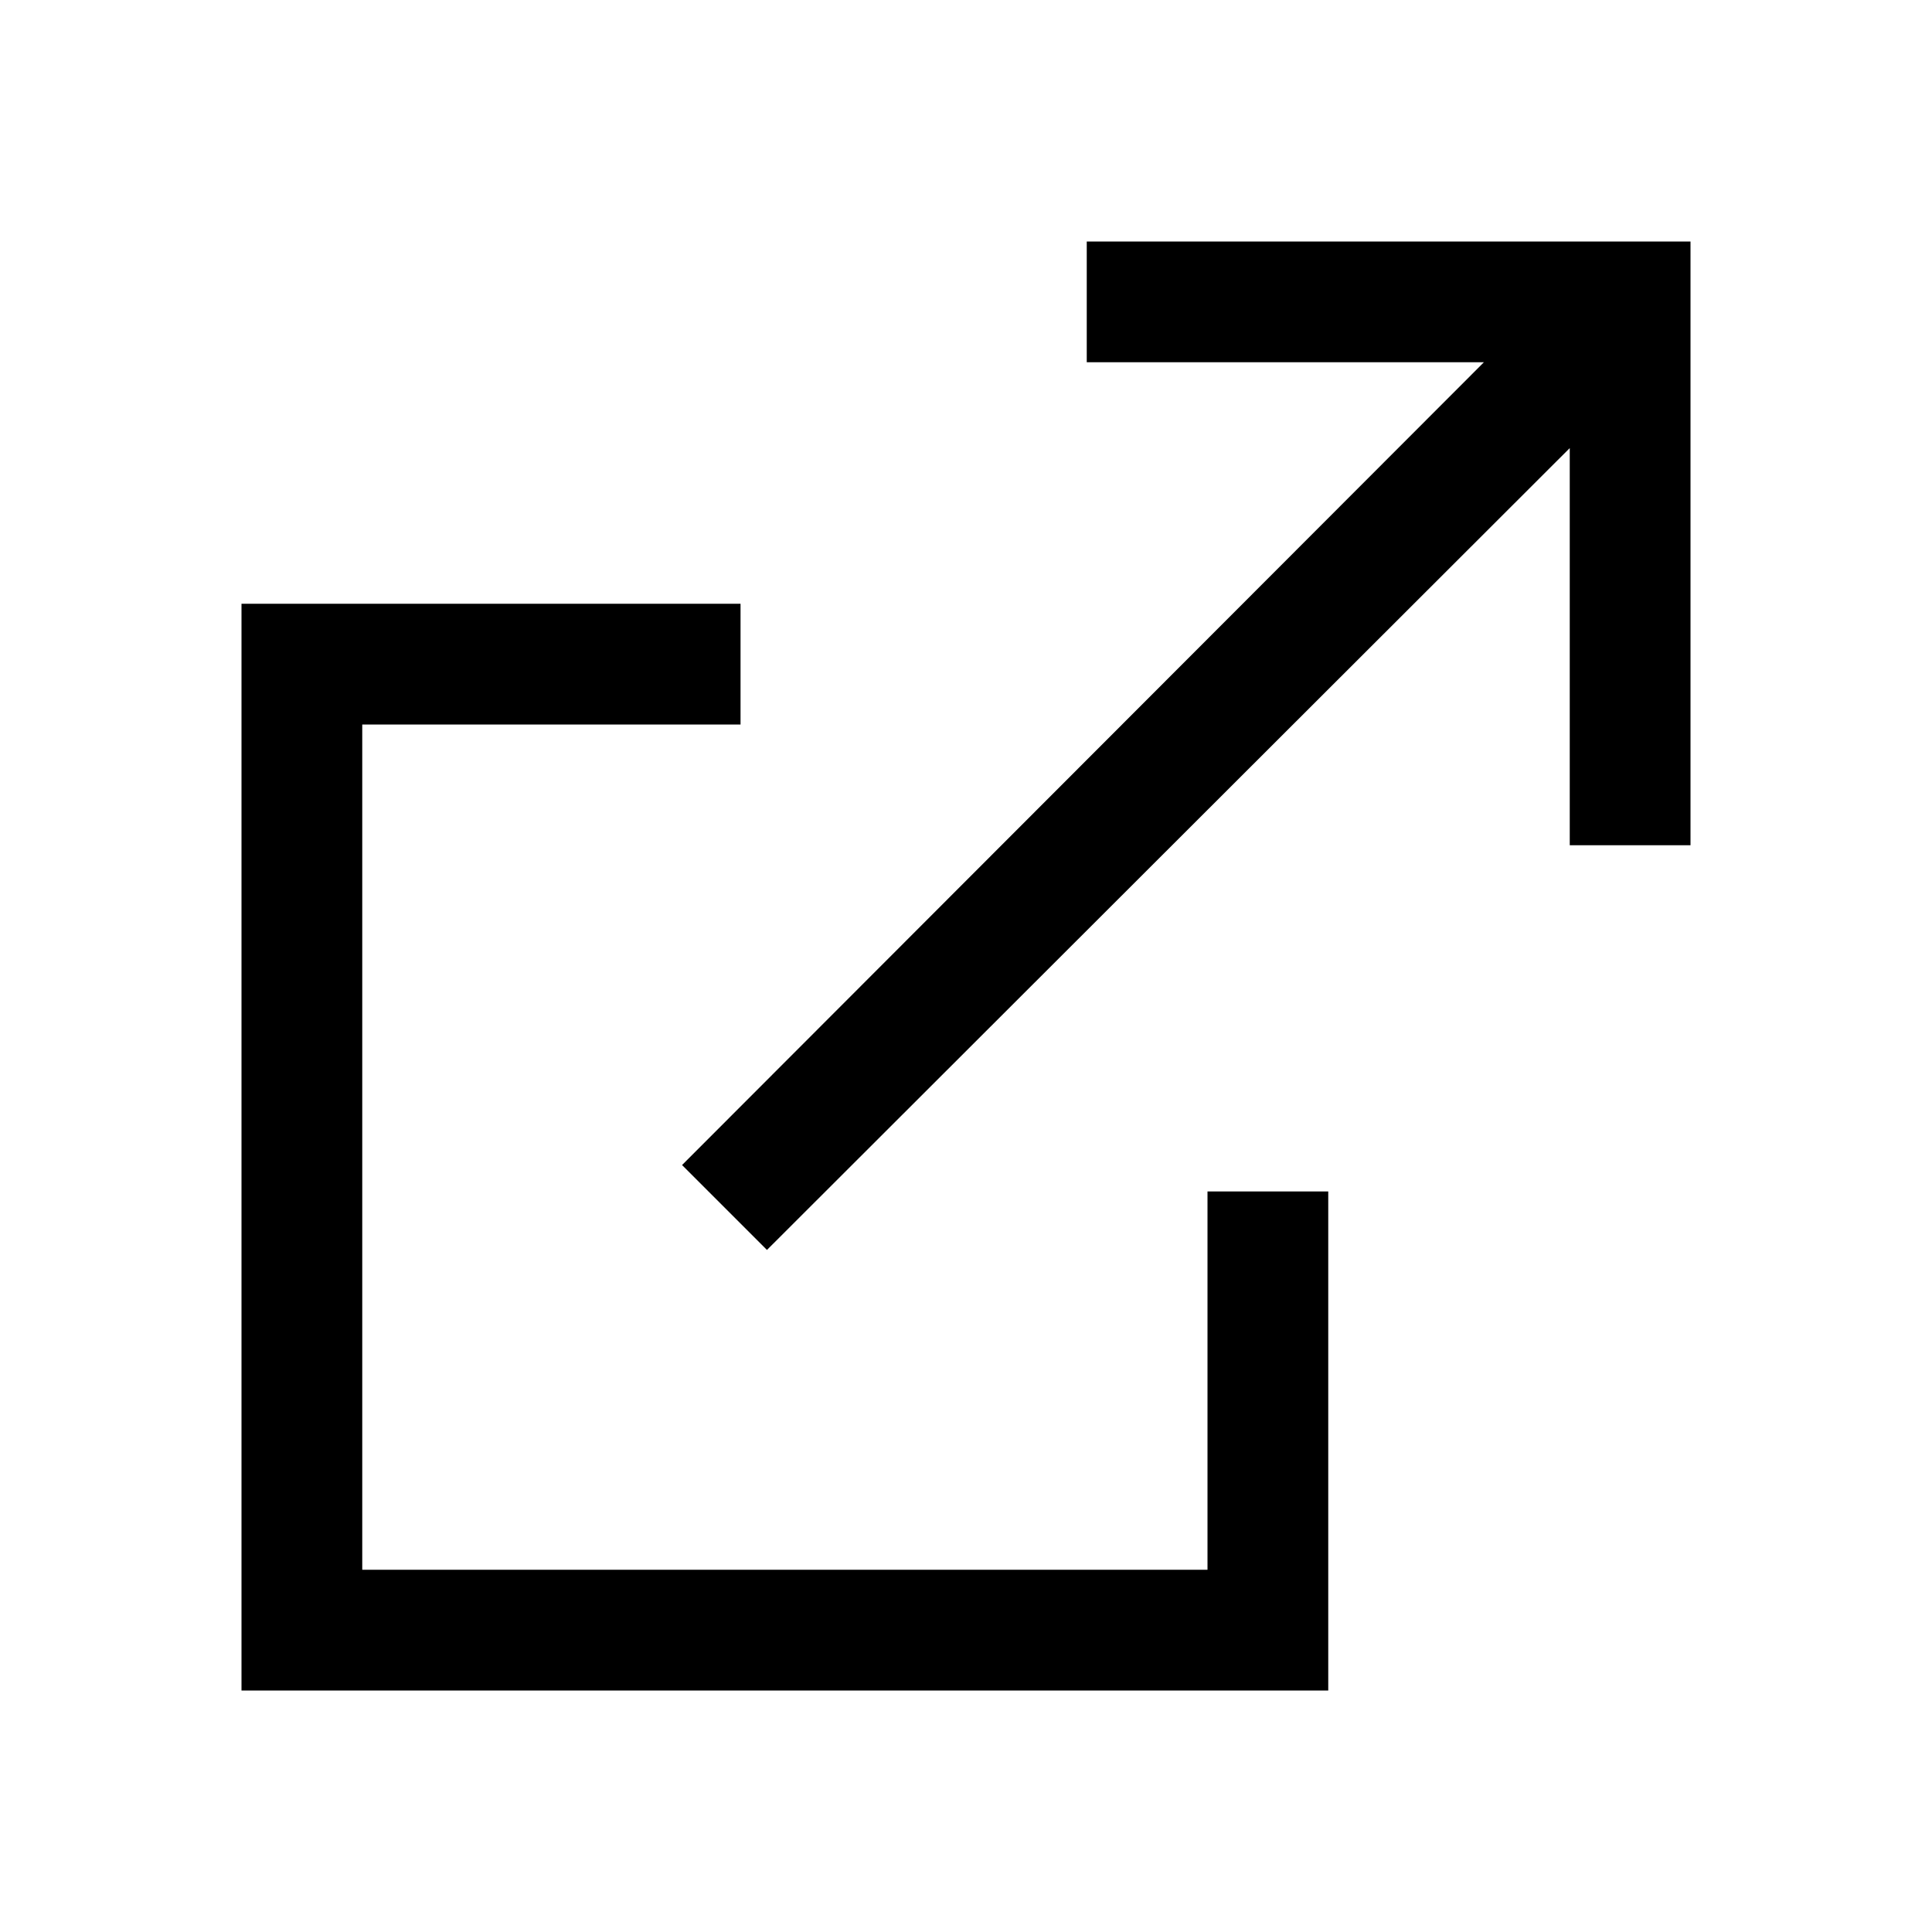
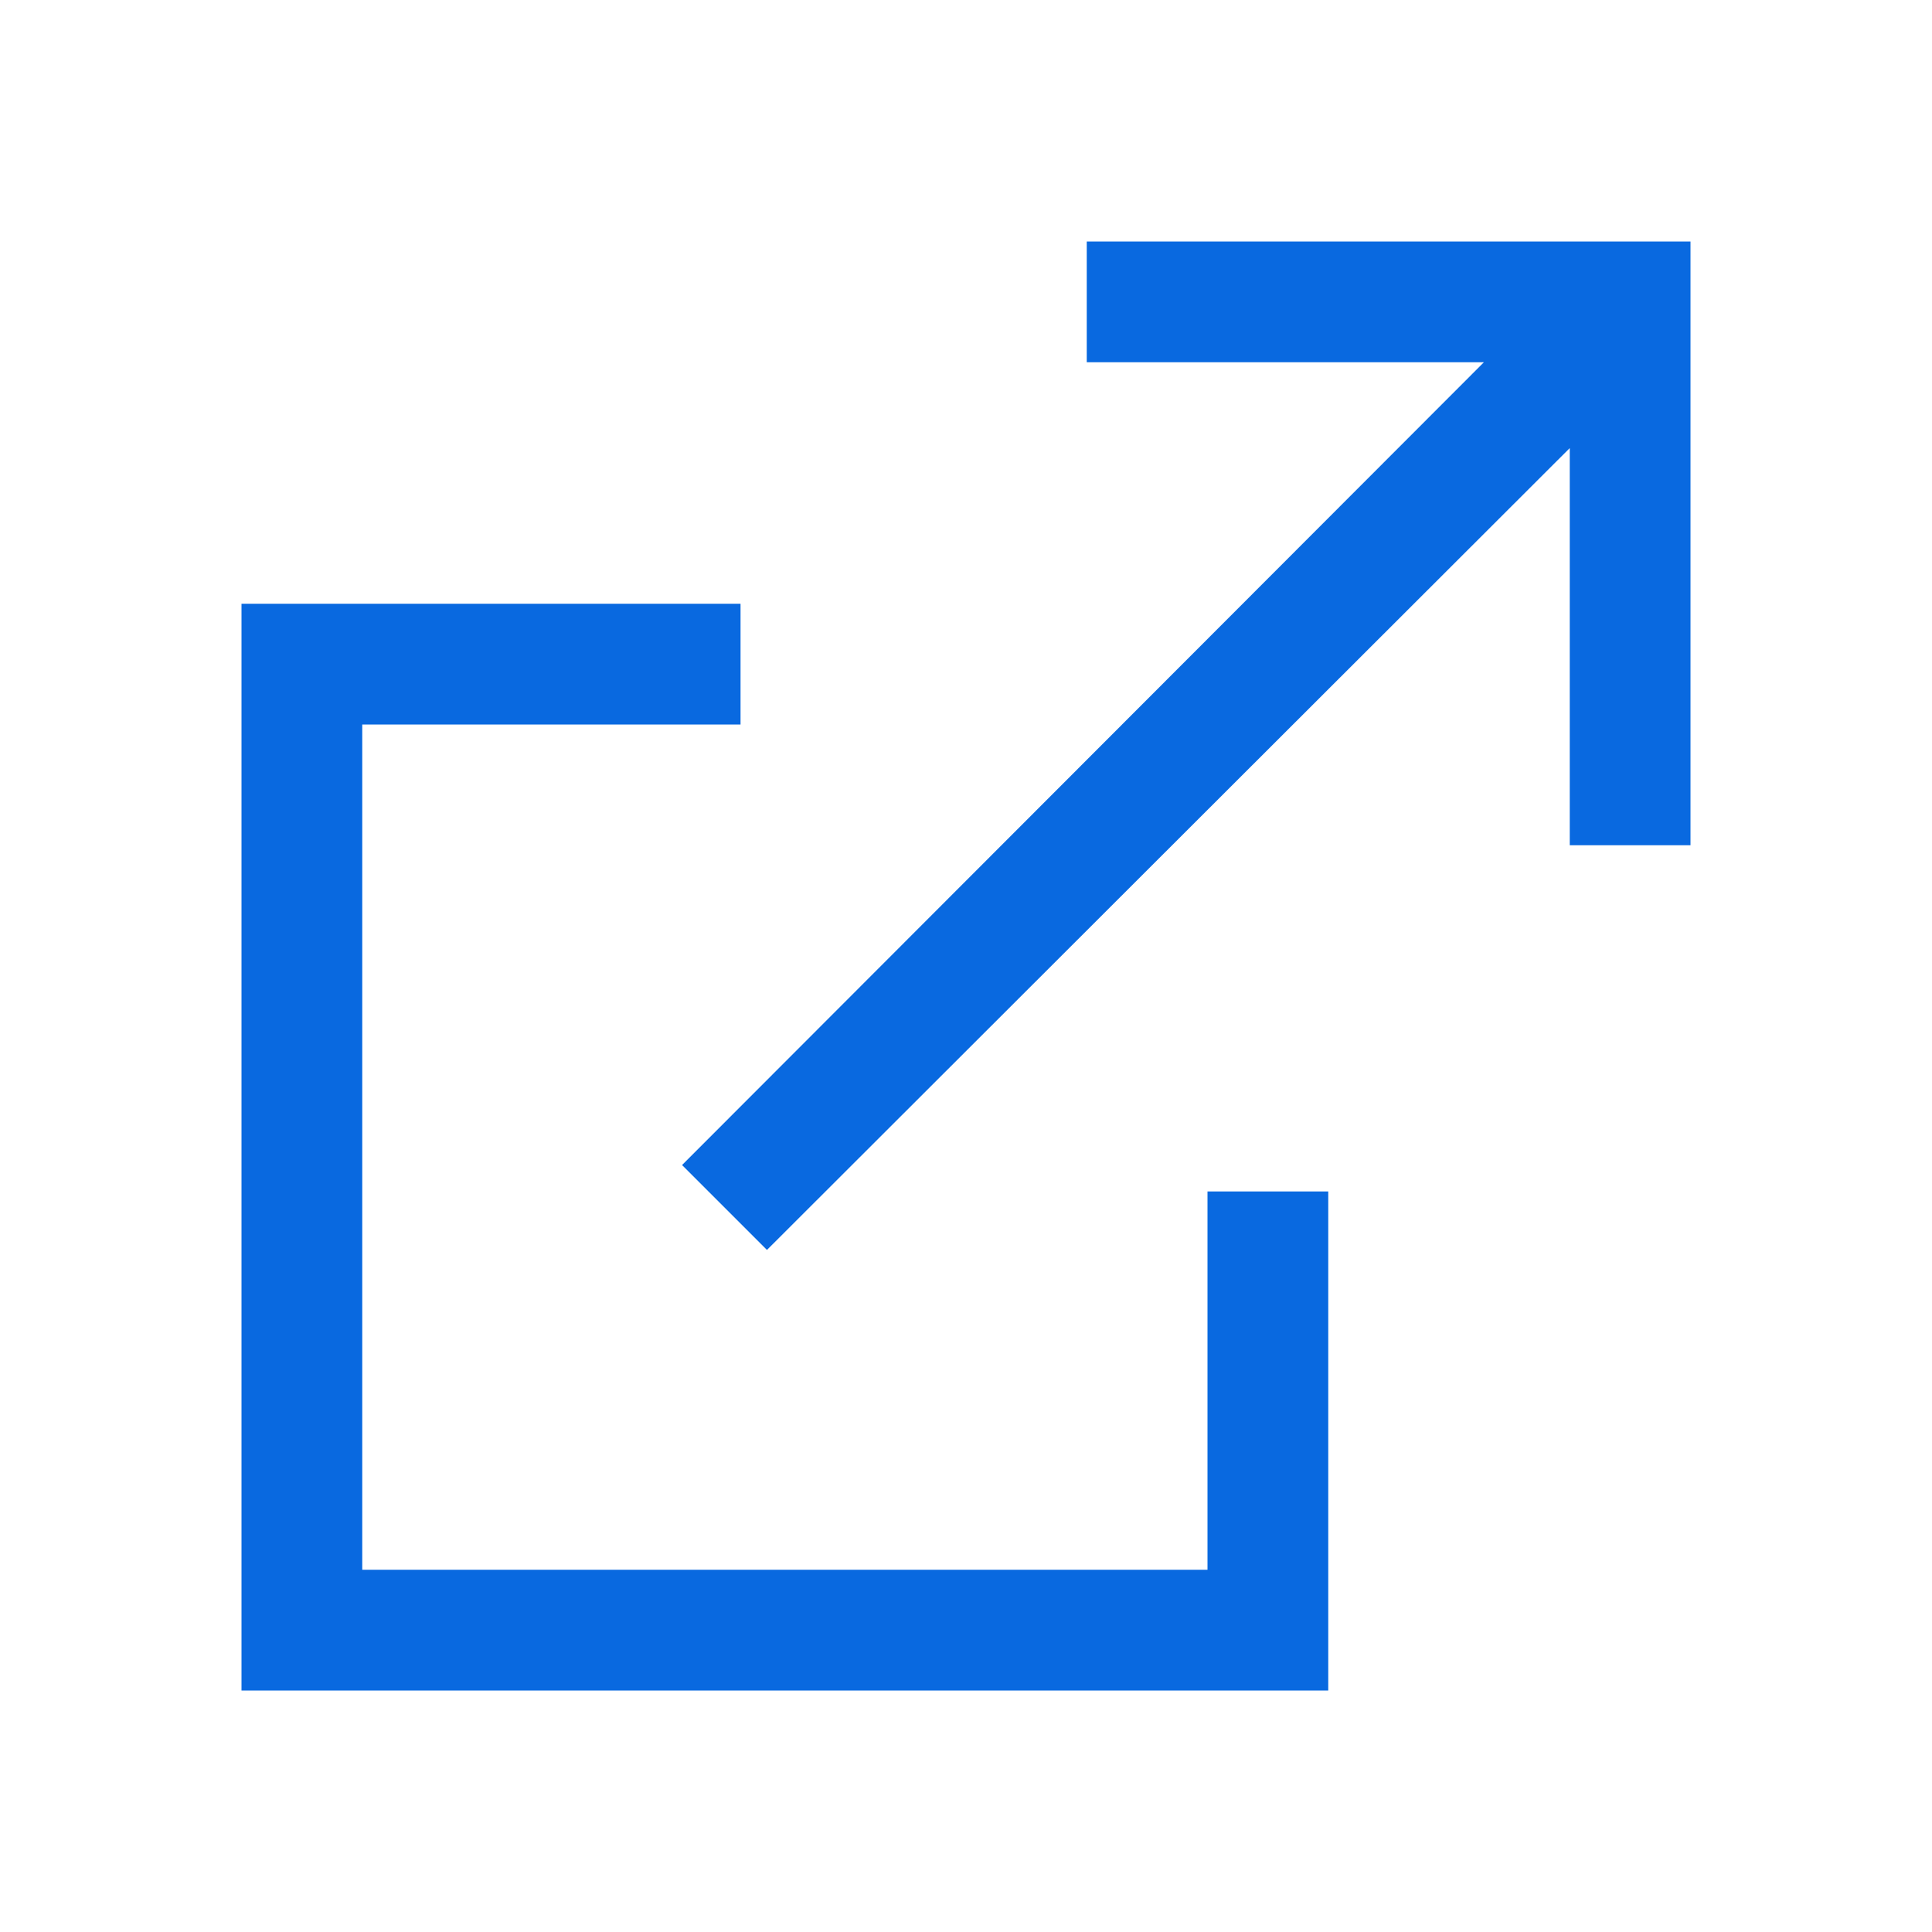
<svg xmlns="http://www.w3.org/2000/svg" viewBox="0 0 2048 2048">
-   <path d="M1792 256v640h-128V475l-851 850-90-90 850-851h-421V256h640zm-512 1007h128v529H256V640h529v128H384v896h896v-401z" />
+   <path d="M1792 256v640h-128V475l-851 850-90-90 850-851h-421V256h640zm-512 1007h128v529H256V640h529v128H384v896h896v-401z" fill="#0969e0" />
</svg>
